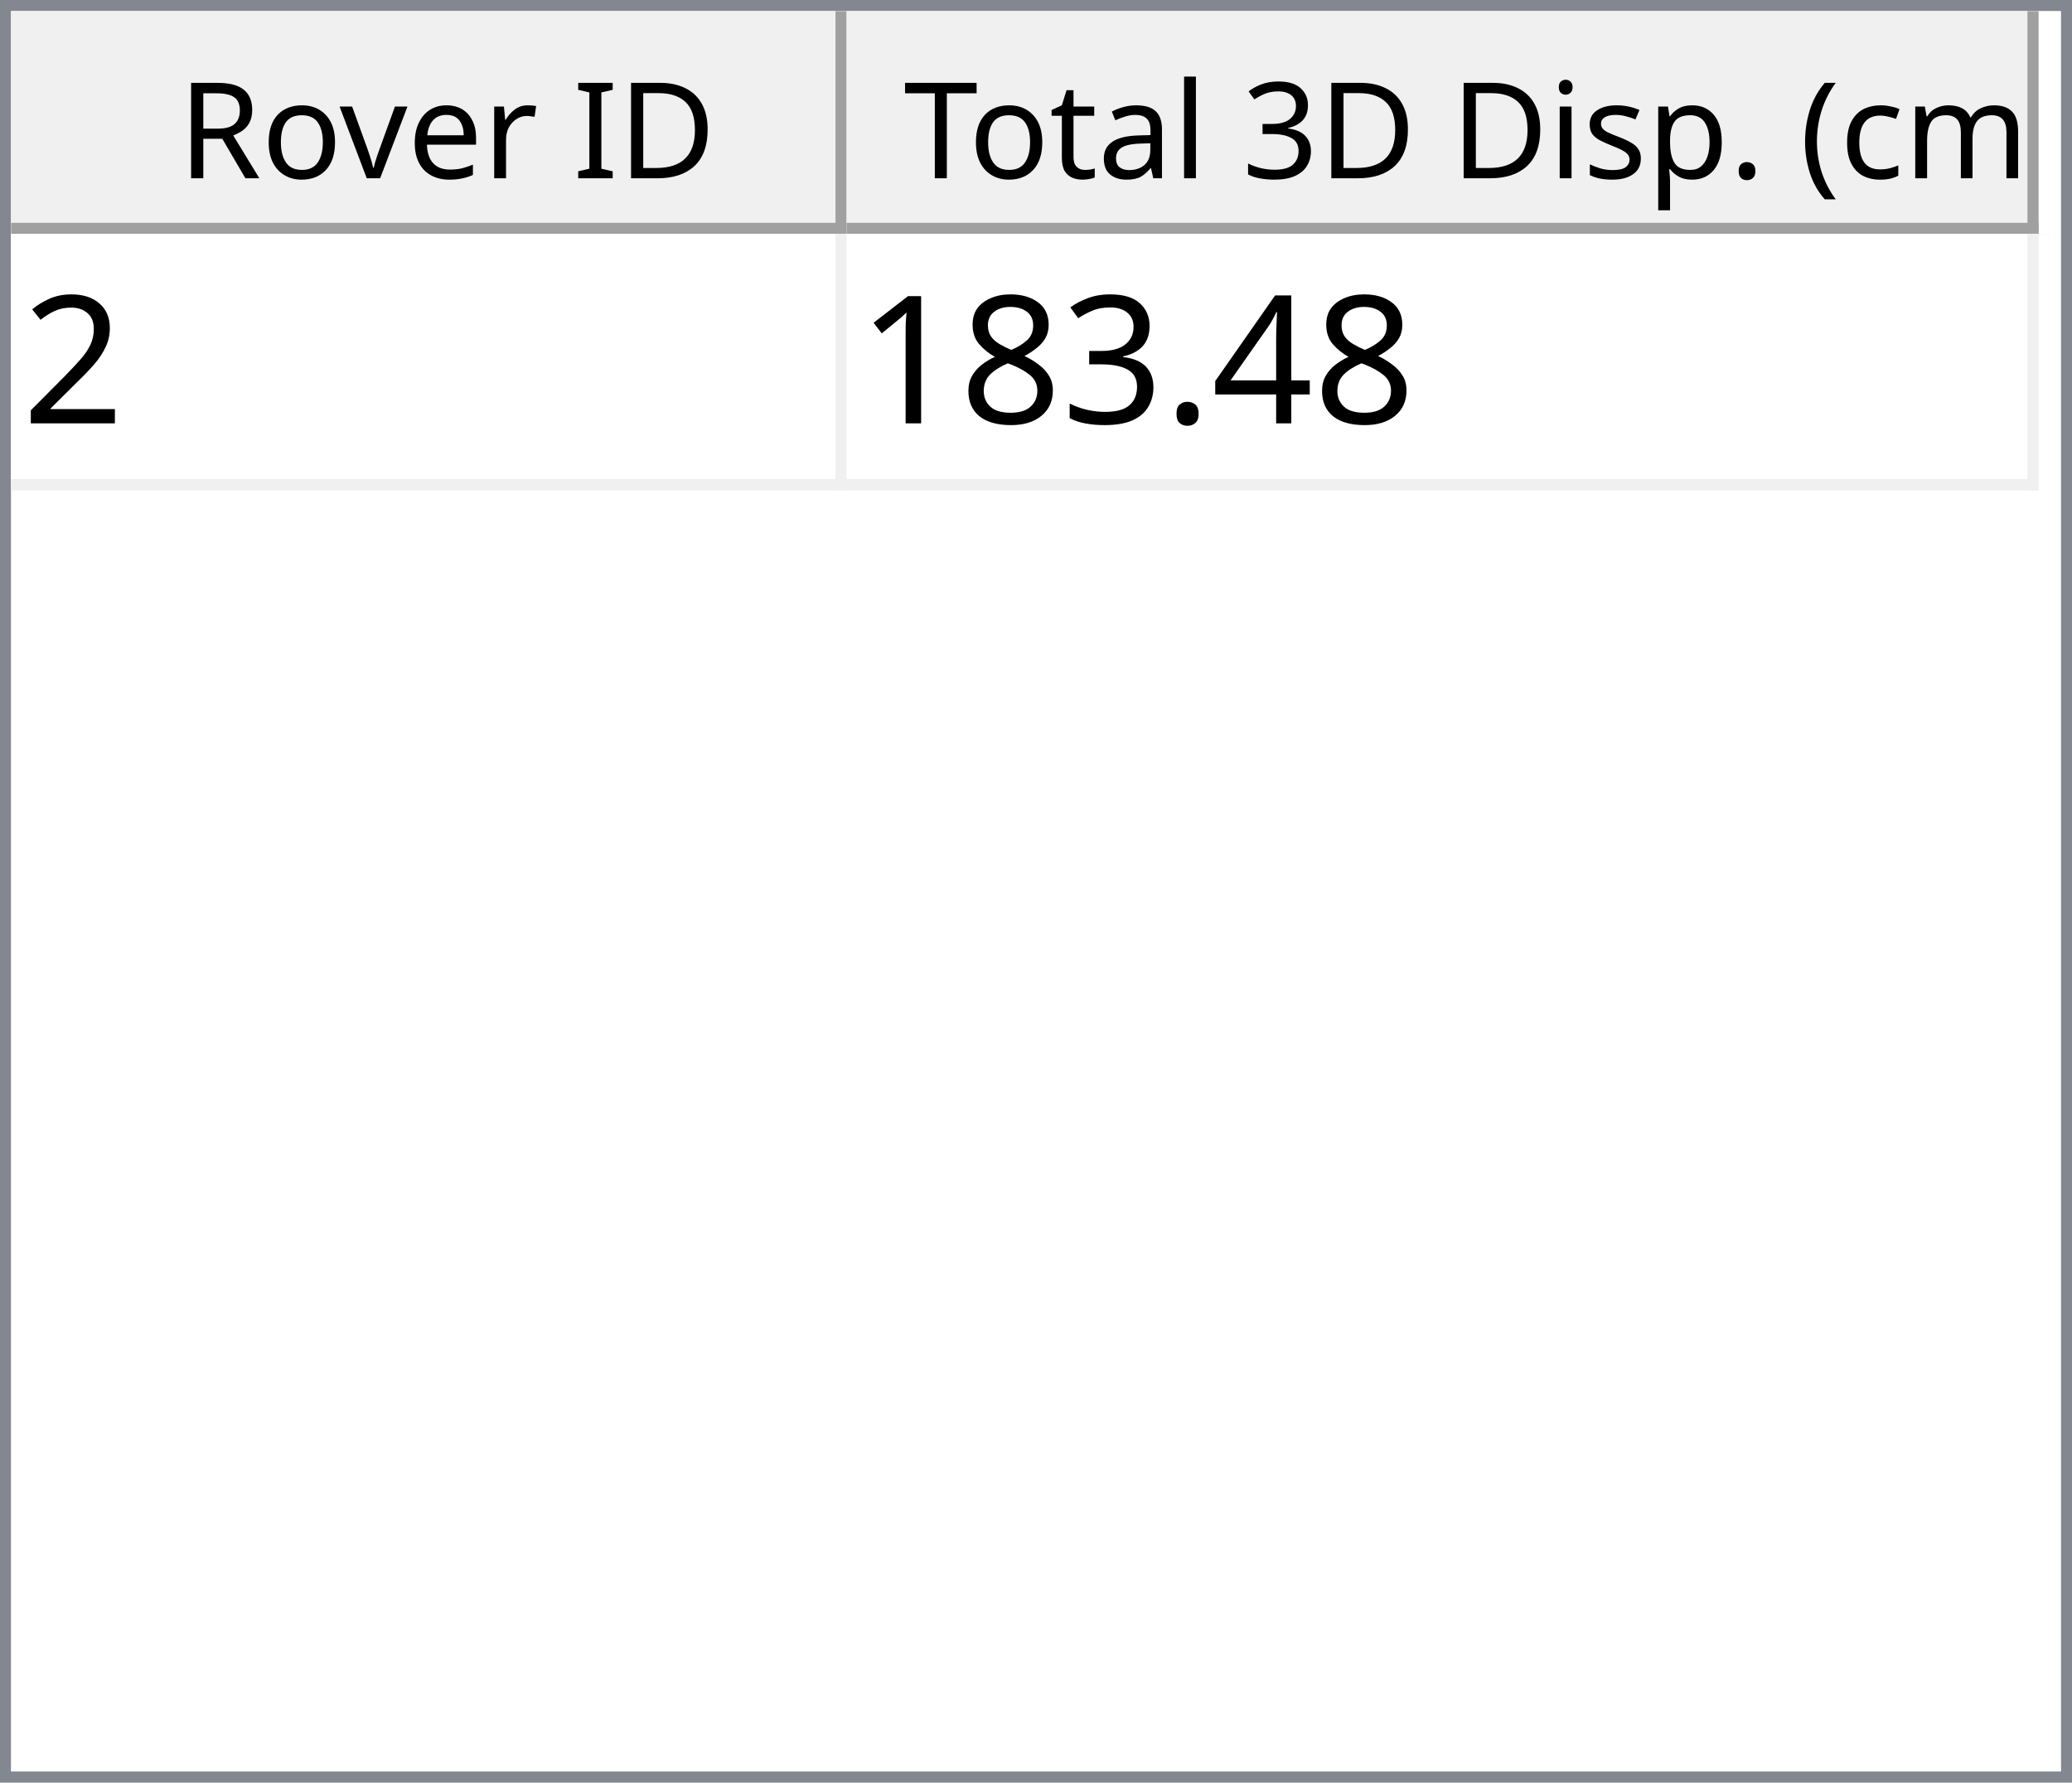
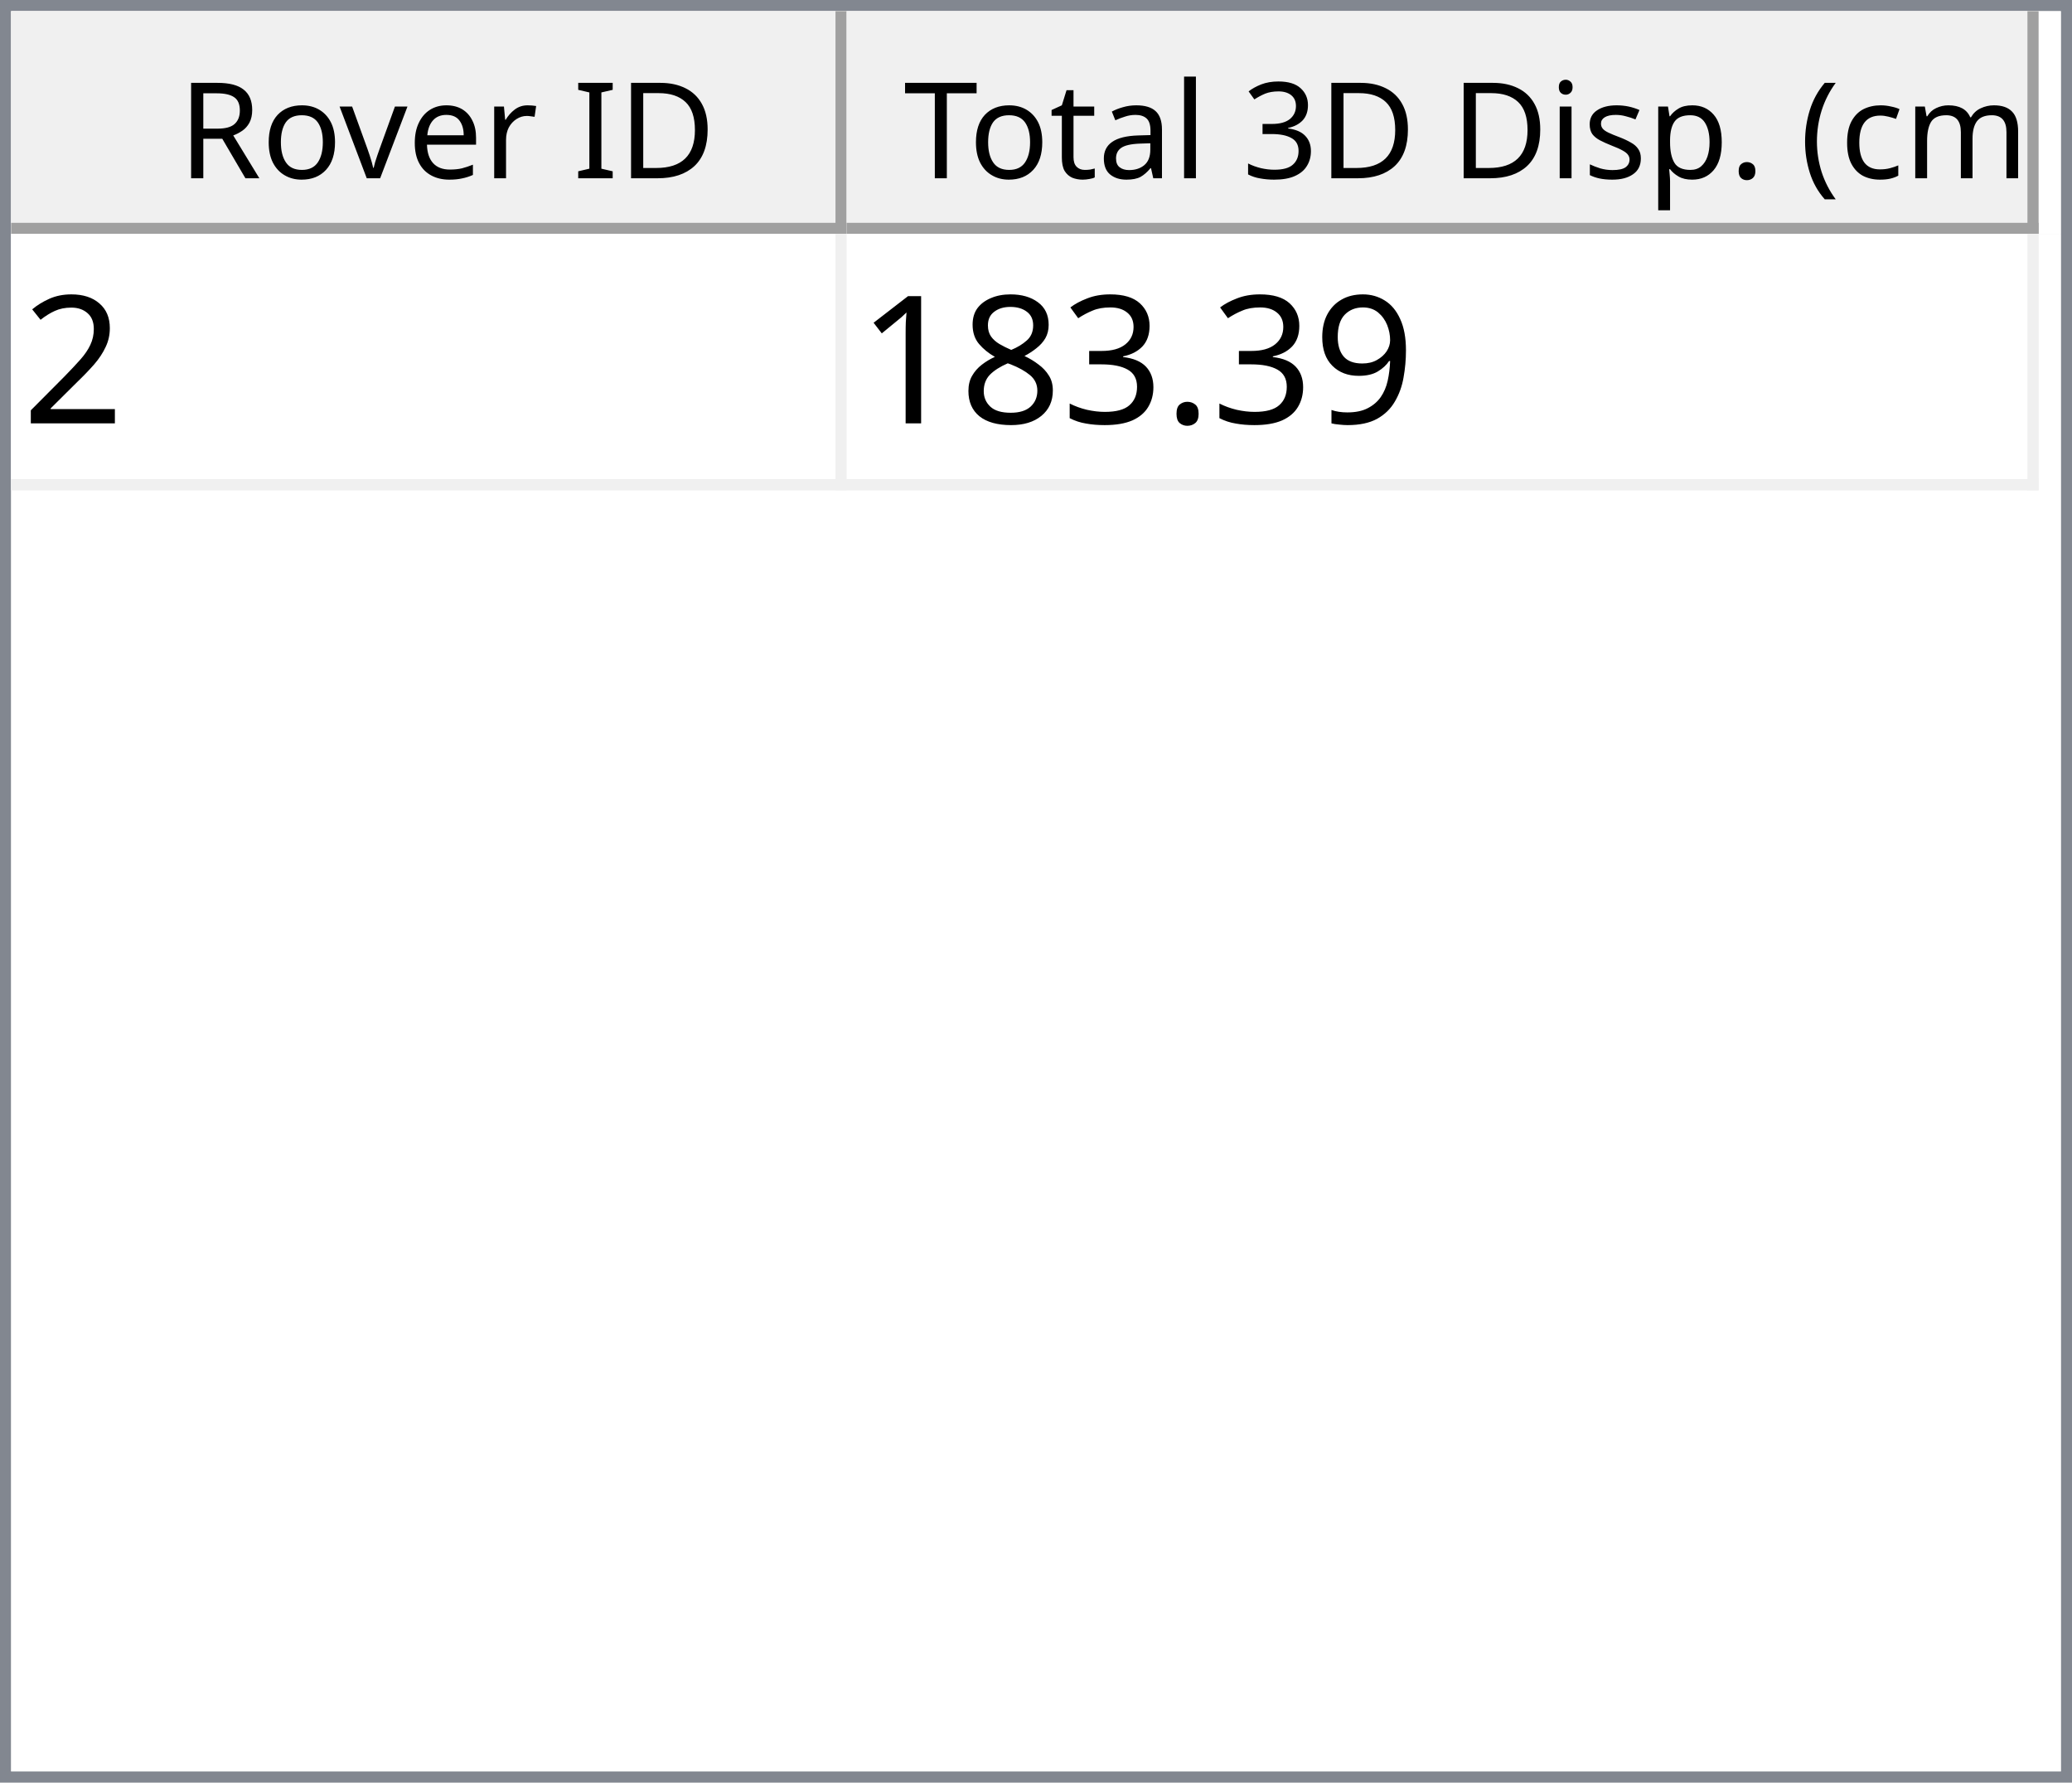
<svg xmlns="http://www.w3.org/2000/svg" style="fill-opacity:1; color-rendering:auto; color-interpolation:auto; text-rendering:auto; stroke:black; stroke-linecap:square; stroke-miterlimit:10; shape-rendering:auto; stroke-opacity:1; fill:black; stroke-dasharray:none; font-weight:normal; stroke-width:1; font-family:'Dialog'; font-style:normal; stroke-linejoin:miter; font-size:12px; stroke-dashoffset:0; image-rendering:auto;" width="186" height="160">
  <defs id="genericDefs" />
  <g>
    <defs id="defs1">
      <clipPath clipPathUnits="userSpaceOnUse" id="clipPath1">
        <path d="M0 0 L186 0 L186 160 L0 160 L0 0 Z" />
      </clipPath>
      <clipPath clipPathUnits="userSpaceOnUse" id="clipPath2">
        <path d="M0 0 L0 160 L186 160 L186 0 Z" />
      </clipPath>
      <clipPath clipPathUnits="userSpaceOnUse" id="clipPath3">
        <path d="M0 0 L0 20 L184 20 L184 0 Z" />
      </clipPath>
      <clipPath clipPathUnits="userSpaceOnUse" id="clipPath4">
        <path d="M0 0 L0 20 L75 20 L75 0 Z" />
      </clipPath>
      <clipPath clipPathUnits="userSpaceOnUse" id="clipPath5">
        <path d="M1 1 L1 19 L74 19 L74 1 Z" />
      </clipPath>
      <clipPath clipPathUnits="userSpaceOnUse" id="clipPath6">
        <path d="M0 0 L0 18 L73 18 L73 0 Z" />
      </clipPath>
      <clipPath clipPathUnits="userSpaceOnUse" id="clipPath7">
        <path d="M-0.5 -0.5 L-0.5 19.5 L74.5 19.5 L74.5 -0.5 Z" />
      </clipPath>
      <clipPath clipPathUnits="userSpaceOnUse" id="clipPath8">
        <path d="M0 0 L0 20 L107 20 L107 0 Z" />
      </clipPath>
      <clipPath clipPathUnits="userSpaceOnUse" id="clipPath9">
        <path d="M1 1 L1 19 L106 19 L106 1 Z" />
      </clipPath>
      <clipPath clipPathUnits="userSpaceOnUse" id="clipPath10">
        <path d="M0 0 L0 18 L105 18 L105 0 Z" />
      </clipPath>
      <clipPath clipPathUnits="userSpaceOnUse" id="clipPath11">
        <path d="M-0.5 -0.5 L-0.5 19.5 L106.5 19.5 L106.5 -0.5 Z" />
      </clipPath>
      <clipPath clipPathUnits="userSpaceOnUse" id="clipPath12">
        <path d="M0 0 L0 138 L184 138 L184 0 Z" />
      </clipPath>
      <clipPath clipPathUnits="userSpaceOnUse" id="clipPath13">
        <path d="M0 0 L0 23 L182 23 L182 0 Z" />
      </clipPath>
      <clipPath clipPathUnits="userSpaceOnUse" id="clipPath14">
        <path d="M-0.5 -0.5 L-0.5 22.5 L181.5 22.5 L181.5 -0.5 Z" />
      </clipPath>
      <clipPath clipPathUnits="userSpaceOnUse" id="clipPath15">
        <path d="M0 0 L0 22 L74 22 L74 0 Z" />
      </clipPath>
      <clipPath clipPathUnits="userSpaceOnUse" id="clipPath16">
        <path d="M0 0 L0 22 L106 22 L106 0 Z" />
      </clipPath>
      <font horiz-adv-x="64.551" id="font1">
        <font-face ascent="107.91" descent="25.098" units-per-em="100" style="font-style:normal; font-family:Segoe UI; font-weight:normal;" />
        <missing-glyph horiz-adv-x="64.551" d="M8.109 0 L8.109 68.266 L56.453 68.266 L56.453 0 L8.109 0 ZM15.328 7.234 L49.219 7.234 L49.219 61.031 L15.328 61.031 L15.328 7.234 Z" />
        <glyph unicode="D" horiz-adv-x="70.117" d="M9.188 0 L9.188 70.016 L28.516 70.016 Q65.531 70.016 65.531 35.891 Q65.531 19.672 55.25 9.836 Q44.969 0 27.734 0 L9.188 0 ZM17.391 62.594 L17.391 7.422 L27.828 7.422 Q41.609 7.422 49.273 14.797 Q56.938 22.172 56.938 35.688 Q56.938 62.594 28.328 62.594 L17.391 62.594 Z" />
        <glyph unicode="I" horiz-adv-x="26.611" d="M17.391 0 L9.188 0 L9.188 70.016 L17.391 70.016 L17.391 0 Z" />
        <glyph unicode=" " horiz-adv-x="27.393" d="" />
        <glyph unicode="r" horiz-adv-x="34.766" d="M34.188 41.891 Q32.078 43.5 28.125 43.5 Q23 43.5 19.555 38.672 Q16.109 33.844 16.109 25.484 L16.109 0 L8.109 0 L8.109 50 L16.109 50 L16.109 39.703 L16.312 39.703 Q18.016 44.969 21.531 47.922 Q25.047 50.875 29.391 50.875 Q32.516 50.875 34.188 50.203 L34.188 41.891 Z" />
        <glyph unicode="e" horiz-adv-x="52.295" d="M48.297 23 L12.984 23 Q13.188 14.656 17.484 10.109 Q21.781 5.562 29.297 5.562 Q37.75 5.562 44.828 11.141 L44.828 3.609 Q38.234 -1.172 27.391 -1.172 Q16.797 -1.172 10.742 5.641 Q4.688 12.453 4.688 24.812 Q4.688 36.469 11.305 43.82 Q17.922 51.172 27.734 51.172 Q37.547 51.172 42.922 44.828 Q48.297 38.484 48.297 27.203 L48.297 23 ZM40.094 29.781 Q40.047 36.719 36.75 40.578 Q33.453 44.438 27.594 44.438 Q21.922 44.438 17.969 40.383 Q14.016 36.328 13.094 29.781 L40.094 29.781 Z" />
        <glyph unicode="v" horiz-adv-x="47.9" d="M47.406 50 L27.484 0 L19.625 0 L0.688 50 L9.469 50 L22.172 13.672 Q23.578 9.672 23.922 6.688 L24.125 6.688 Q24.609 10.453 25.688 13.484 L38.969 50 L47.406 50 Z" />
        <glyph unicode="o" horiz-adv-x="58.594" d="M29 -1.172 Q17.922 -1.172 11.305 5.836 Q4.688 12.844 4.688 24.422 Q4.688 37.016 11.57 44.094 Q18.453 51.172 30.172 51.172 Q41.359 51.172 47.633 44.289 Q53.906 37.406 53.906 25.203 Q53.906 13.234 47.141 6.031 Q40.375 -1.172 29 -1.172 ZM29.594 44.438 Q21.875 44.438 17.383 39.188 Q12.891 33.938 12.891 24.703 Q12.891 15.828 17.43 10.695 Q21.969 5.562 29.594 5.562 Q37.359 5.562 41.531 10.594 Q45.703 15.625 45.703 24.906 Q45.703 34.281 41.531 39.359 Q37.359 44.438 29.594 44.438 Z" />
        <glyph unicode="R" horiz-adv-x="59.814" d="M59.375 0 L49.609 0 L37.891 19.625 Q36.281 22.359 34.766 24.289 Q33.25 26.219 31.664 27.438 Q30.078 28.656 28.25 29.219 Q26.422 29.781 24.125 29.781 L17.391 29.781 L17.391 0 L9.188 0 L9.188 70.016 L30.078 70.016 Q34.672 70.016 38.555 68.867 Q42.438 67.719 45.289 65.375 Q48.141 63.031 49.758 59.547 Q51.375 56.062 51.375 51.375 Q51.375 47.703 50.273 44.656 Q49.172 41.609 47.148 39.211 Q45.125 36.812 42.266 35.133 Q39.406 33.453 35.844 32.516 L35.844 32.328 Q37.594 31.547 38.891 30.547 Q40.188 29.547 41.359 28.18 Q42.531 26.812 43.68 25.078 Q44.828 23.344 46.234 21.047 L59.375 0 ZM17.391 62.594 L17.391 37.203 L28.516 37.203 Q31.594 37.203 34.203 38.133 Q36.812 39.062 38.719 40.797 Q40.625 42.531 41.703 45.047 Q42.781 47.562 42.781 50.688 Q42.781 56.297 39.141 59.445 Q35.5 62.594 28.609 62.594 L17.391 62.594 Z" />
        <glyph unicode=")" horiz-adv-x="30.176" d="M8.297 -15.922 L1.172 -15.922 Q16.406 2.344 16.406 26.812 Q16.406 51.469 1.078 70.016 L8.297 70.016 Q23.531 52.156 23.531 26.703 Q23.531 1.375 8.297 -15.922 Z" />
        <glyph unicode="m" horiz-adv-x="86.133" d="M79.109 0 L71.094 0 L71.094 28.719 Q71.094 37.016 68.531 40.727 Q65.969 44.438 59.906 44.438 Q54.781 44.438 51.195 39.75 Q47.609 35.062 47.609 28.516 L47.609 0 L39.594 0 L39.594 29.688 Q39.594 44.438 28.219 44.438 Q22.953 44.438 19.531 40.016 Q16.109 35.594 16.109 28.516 L16.109 0 L8.109 0 L8.109 50 L16.109 50 L16.109 42.094 L16.312 42.094 Q21.625 51.172 31.844 51.172 Q36.969 51.172 40.773 48.312 Q44.578 45.453 46 40.828 Q51.562 51.172 62.594 51.172 Q79.109 51.172 79.109 30.812 L79.109 0 Z" />
        <glyph unicode="c" horiz-adv-x="46.191" d="M42.188 2.297 Q36.422 -1.172 28.516 -1.172 Q17.828 -1.172 11.258 5.789 Q4.688 12.75 4.688 23.828 Q4.688 36.188 11.766 43.68 Q18.844 51.172 30.672 51.172 Q37.25 51.172 42.281 48.734 L42.281 40.531 Q36.719 44.438 30.375 44.438 Q22.703 44.438 17.797 38.945 Q12.891 33.453 12.891 24.516 Q12.891 15.719 17.508 10.641 Q22.125 5.562 29.891 5.562 Q36.422 5.562 42.188 9.906 L42.188 2.297 Z" />
        <glyph unicode="(" horiz-adv-x="30.176" d="M29.109 -15.922 L21.969 -15.922 Q6.844 1.375 6.844 26.703 Q6.844 52.156 21.969 70.016 L29.203 70.016 Q13.875 51.469 13.875 26.812 Q13.875 2.344 29.109 -15.922 Z" />
        <glyph unicode="." horiz-adv-x="21.68" d="M10.891 -1.078 Q8.641 -1.078 7.055 0.539 Q5.469 2.156 5.469 4.391 Q5.469 6.641 7.055 8.273 Q8.641 9.906 10.891 9.906 Q13.188 9.906 14.797 8.273 Q16.406 6.641 16.406 4.391 Q16.406 2.156 14.797 0.539 Q13.188 -1.078 10.891 -1.078 Z" />
        <glyph unicode="p" horiz-adv-x="58.789" d="M16.312 7.234 L16.109 7.234 L16.109 -23 L8.109 -23 L8.109 50 L16.109 50 L16.109 41.219 L16.312 41.219 Q22.219 51.172 33.594 51.172 Q43.266 51.172 48.688 44.461 Q54.109 37.75 54.109 26.469 Q54.109 13.922 48 6.375 Q41.891 -1.172 31.297 -1.172 Q21.578 -1.172 16.312 7.234 ZM16.109 27.391 L16.109 20.406 Q16.109 14.203 20.141 9.883 Q24.172 5.562 30.375 5.562 Q37.641 5.562 41.773 11.133 Q45.906 16.703 45.906 26.609 Q45.906 34.969 42.047 39.703 Q38.188 44.438 31.594 44.438 Q24.609 44.438 20.359 39.578 Q16.109 34.719 16.109 27.391 Z" />
        <glyph unicode="s" horiz-adv-x="42.432" d="M5.078 1.812 L5.078 10.406 Q11.625 5.562 19.484 5.562 Q30.031 5.562 30.031 12.594 Q30.031 14.594 29.125 15.992 Q28.219 17.391 26.68 18.461 Q25.141 19.531 23.07 20.383 Q21 21.234 18.609 22.172 Q15.281 23.484 12.766 24.828 Q10.25 26.172 8.57 27.859 Q6.891 29.547 6.031 31.695 Q5.172 33.844 5.172 36.719 Q5.172 40.234 6.789 42.945 Q8.406 45.656 11.086 47.484 Q13.766 49.312 17.211 50.242 Q20.656 51.172 24.312 51.172 Q30.812 51.172 35.938 48.922 L35.938 40.828 Q30.422 44.438 23.25 44.438 Q21 44.438 19.195 43.922 Q17.391 43.406 16.094 42.477 Q14.797 41.547 14.086 40.258 Q13.375 38.969 13.375 37.406 Q13.375 35.453 14.086 34.133 Q14.797 32.812 16.164 31.789 Q17.531 30.766 19.484 29.938 Q21.438 29.109 23.922 28.125 Q27.25 26.859 29.883 25.516 Q32.516 24.172 34.375 22.484 Q36.234 20.797 37.234 18.602 Q38.234 16.406 38.234 13.375 Q38.234 9.672 36.602 6.938 Q34.969 4.203 32.234 2.398 Q29.5 0.594 25.93 -0.289 Q22.359 -1.172 18.453 -1.172 Q10.75 -1.172 5.078 1.812 Z" />
        <glyph unicode="i" horiz-adv-x="24.219" d="M12.203 62.703 Q10.062 62.703 8.547 64.164 Q7.031 65.625 7.031 67.875 Q7.031 70.125 8.547 71.609 Q10.062 73.094 12.203 73.094 Q14.406 73.094 15.945 71.609 Q17.484 70.125 17.484 67.875 Q17.484 65.719 15.945 64.211 Q14.406 62.703 12.203 62.703 ZM16.109 0 L8.109 0 L8.109 50 L16.109 50 L16.109 0 Z" />
        <glyph unicode="3" horiz-adv-x="53.906" d="M46.531 19.828 Q46.531 15.094 44.75 11.211 Q42.969 7.328 39.719 4.57 Q36.469 1.812 31.93 0.297 Q27.391 -1.219 21.922 -1.219 Q11.922 -1.219 6 2.594 L6 11.188 Q13.094 5.609 22.219 5.609 Q25.875 5.609 28.828 6.539 Q31.781 7.469 33.906 9.227 Q36.031 10.984 37.18 13.477 Q38.328 15.969 38.328 19.094 Q38.328 32.812 18.797 32.812 L12.984 32.812 L12.984 39.594 L18.5 39.594 Q35.797 39.594 35.797 52.484 Q35.797 64.406 22.609 64.406 Q15.188 64.406 8.688 59.422 L8.688 67.188 Q15.375 71.188 24.609 71.188 Q29 71.188 32.57 69.969 Q36.141 68.75 38.68 66.555 Q41.219 64.359 42.609 61.281 Q44 58.203 44 54.5 Q44 40.672 30.031 36.719 L30.031 36.531 Q33.594 36.141 36.625 34.797 Q39.656 33.453 41.852 31.305 Q44.047 29.156 45.289 26.25 Q46.531 23.344 46.531 19.828 Z" />
        <glyph unicode="l" horiz-adv-x="24.219" d="M16.109 0 L8.109 0 L8.109 74.031 L16.109 74.031 L16.109 0 Z" />
        <glyph unicode="a" horiz-adv-x="50.879" d="M43.891 0 L35.891 0 L35.891 7.812 L35.688 7.812 Q30.469 -1.172 20.312 -1.172 Q12.844 -1.172 8.617 2.781 Q4.391 6.734 4.391 13.281 Q4.391 27.297 20.906 29.594 L35.891 31.688 Q35.891 44.438 25.594 44.438 Q16.547 44.438 9.281 38.281 L9.281 46.484 Q16.656 51.172 26.266 51.172 Q43.891 51.172 43.891 32.516 L43.891 0 ZM35.891 25.297 L23.828 23.641 Q18.266 22.859 15.43 20.875 Q12.594 18.891 12.594 13.875 Q12.594 10.203 15.211 7.883 Q17.828 5.562 22.172 5.562 Q28.125 5.562 32.008 9.742 Q35.891 13.922 35.891 20.312 L35.891 25.297 Z" />
        <glyph unicode="t" horiz-adv-x="33.887" d="M31.297 0.484 Q28.469 -1.078 23.828 -1.078 Q10.688 -1.078 10.688 13.578 L10.688 43.172 L2.094 43.172 L2.094 50 L10.688 50 L10.688 62.203 L18.703 64.797 L18.703 50 L31.297 50 L31.297 43.172 L18.703 43.172 L18.703 14.984 Q18.703 9.969 20.414 7.82 Q22.125 5.672 26.078 5.672 Q29.109 5.672 31.297 7.328 L31.297 0.484 Z" />
        <glyph unicode="T" horiz-adv-x="52.393" d="M50.594 62.594 L30.375 62.594 L30.375 0 L22.172 0 L22.172 62.594 L2 62.594 L2 70.016 L50.594 70.016 L50.594 62.594 Z" />
      </font>
      <font horiz-adv-x="75.0" id="font2">
        <font-face ascent="100.537" descent="21.973" units-per-em="100" style="font-style:normal; font-family:sans-serif; font-weight:normal;" />
        <missing-glyph horiz-adv-x="75.0" d="M12.5 0 L12.5 62.5 L62.5 62.5 L62.5 0 L12.5 0 ZM14.062 1.562 L60.938 1.562 L60.938 60.938 L14.062 60.938 L14.062 1.562 Z" />
        <glyph unicode="2" horiz-adv-x="55.615" d="M50.344 8.453 L50.344 0 L3.031 0 Q2.938 3.172 4.047 6.109 Q5.859 10.938 9.836 15.625 Q13.812 20.312 21.344 26.469 Q33.016 36.031 37.117 41.625 Q41.219 47.219 41.219 52.203 Q41.219 57.422 37.477 61.008 Q33.734 64.594 27.734 64.594 Q21.391 64.594 17.578 60.789 Q13.766 56.984 13.719 50.25 L4.688 51.172 Q5.609 61.281 11.664 66.578 Q17.719 71.875 27.938 71.875 Q38.234 71.875 44.242 66.164 Q50.25 60.453 50.25 52 Q50.25 47.703 48.492 43.555 Q46.734 39.406 42.656 34.812 Q38.578 30.219 29.109 22.219 Q21.188 15.578 18.945 13.211 Q16.703 10.844 15.234 8.453 L50.344 8.453 Z" />
-         <glyph unicode="4" horiz-adv-x="55.615" d="M32.328 0 L32.328 17.141 L1.266 17.141 L1.266 25.203 L33.938 71.578 L41.109 71.578 L41.109 25.203 L50.781 25.203 L50.781 17.141 L41.109 17.141 L41.109 0 L32.328 0 ZM32.328 25.203 L32.328 57.469 L9.906 25.203 L32.328 25.203 Z" />
+         <glyph unicode="9" horiz-adv-x="55.615" d="M5.469 16.547 L13.922 17.328 Q14.984 11.375 18.016 8.688 Q21.047 6 25.781 6 Q29.828 6 32.883 7.859 Q35.938 9.719 37.891 12.82 Q39.844 15.922 41.164 21.195 Q42.484 26.469 42.484 31.938 Q42.484 32.516 42.438 33.688 Q39.797 29.5 35.234 26.883 Q30.672 24.266 25.344 24.266 Q16.453 24.266 10.305 30.711 Q4.156 37.156 4.156 47.703 Q4.156 58.594 10.578 65.234 Q17 71.875 26.656 71.875 Q33.641 71.875 39.43 68.117 Q45.219 64.359 48.219 57.398 Q51.219 50.438 51.219 37.25 Q51.219 23.531 48.242 15.406 Q45.266 7.281 39.383 3.031 Q33.5 -1.219 25.594 -1.219 Q17.188 -1.219 11.867 3.445 Q6.547 8.109 5.469 16.547 ZM41.453 48.141 Q41.453 55.719 37.43 60.156 Q33.406 64.594 27.734 64.594 Q21.875 64.594 17.531 59.812 Q13.188 55.031 13.188 47.406 Q13.188 40.578 17.312 36.305 Q21.438 32.031 27.484 32.031 Q33.594 32.031 37.523 36.305 Q41.453 40.578 41.453 48.141 Z" />
        <glyph unicode="." horiz-adv-x="27.783" d="M9.078 0 L9.078 10.016 L19.094 10.016 L19.094 0 L9.078 0 Z" />
        <glyph unicode="3" horiz-adv-x="55.615" d="M4.203 18.891 L12.984 20.062 Q14.5 12.594 18.141 9.297 Q21.781 6 27 6 Q33.203 6 37.477 10.297 Q41.75 14.594 41.75 20.953 Q41.75 27 37.797 30.93 Q33.844 34.859 27.734 34.859 Q25.25 34.859 21.531 33.891 L22.516 41.609 Q23.391 41.5 23.922 41.5 Q29.547 41.5 34.039 44.43 Q38.531 47.359 38.531 53.469 Q38.531 58.297 35.258 61.477 Q31.984 64.656 26.812 64.656 Q21.688 64.656 18.266 61.43 Q14.844 58.203 13.875 51.766 L5.078 53.328 Q6.688 62.156 12.398 67.016 Q18.109 71.875 26.609 71.875 Q32.469 71.875 37.398 69.359 Q42.328 66.844 44.945 62.5 Q47.562 58.156 47.562 53.266 Q47.562 48.641 45.07 44.828 Q42.578 41.016 37.703 38.766 Q44.047 37.312 47.562 32.695 Q51.078 28.078 51.078 21.141 Q51.078 11.766 44.242 5.25 Q37.406 -1.266 26.953 -1.266 Q17.531 -1.266 11.305 4.352 Q5.078 9.969 4.203 18.891 Z" />
        <glyph unicode="8" horiz-adv-x="55.615" d="M17.672 38.812 Q12.203 40.828 9.57 44.539 Q6.938 48.25 6.938 53.422 Q6.938 61.234 12.555 66.555 Q18.172 71.875 27.484 71.875 Q36.859 71.875 42.578 66.43 Q48.297 60.984 48.297 53.172 Q48.297 48.188 45.68 44.508 Q43.062 40.828 37.75 38.812 Q44.344 36.672 47.781 31.883 Q51.219 27.094 51.219 20.453 Q51.219 11.281 44.727 5.031 Q38.234 -1.219 27.641 -1.219 Q17.047 -1.219 10.547 5.055 Q4.047 11.328 4.047 20.703 Q4.047 27.688 7.594 32.398 Q11.141 37.109 17.672 38.812 ZM15.922 53.719 Q15.922 48.641 19.195 45.414 Q22.469 42.188 27.688 42.188 Q32.766 42.188 36.016 45.383 Q39.266 48.578 39.266 53.219 Q39.266 58.062 35.914 61.359 Q32.562 64.656 27.594 64.656 Q22.562 64.656 19.242 61.43 Q15.922 58.203 15.922 53.719 ZM13.094 20.656 Q13.094 16.891 14.875 13.375 Q16.656 9.859 20.172 7.93 Q23.688 6 27.734 6 Q34.031 6 38.133 10.055 Q42.234 14.109 42.234 20.359 Q42.234 26.703 38.016 30.859 Q33.797 35.016 27.438 35.016 Q21.234 35.016 17.164 30.914 Q13.094 26.812 13.094 20.656 Z" />
        <glyph unicode="1" horiz-adv-x="55.615" d="M37.25 0 L28.469 0 L28.469 56 Q25.297 52.984 20.141 49.953 Q14.984 46.922 10.891 45.406 L10.891 53.906 Q18.266 57.375 23.781 62.305 Q29.297 67.234 31.594 71.875 L37.25 71.875 L37.25 0 Z" />
      </font>
    </defs>
    <g style="fill:white; stroke:white;">
      <rect x="0" y="0" width="186" style="clip-path:url(#clipPath1); stroke:none;" height="160" />
    </g>
    <g style="fill:white; text-rendering:optimizeSpeed; color-rendering:optimizeSpeed; image-rendering:optimizeSpeed; shape-rendering:crispEdges; stroke:white; color-interpolation:sRGB;">
      <rect x="0" width="186" height="160" y="0" style="stroke:none;" />
      <path style="stroke:none;" d="M0 160 L186 160 L186 0 L0 0 Z" />
    </g>
    <g style="fill:rgb(240,240,240); font-family:'Segoe UI'; stroke:rgb(240,240,240);">
      <rect x="0" y="0" width="186" style="clip-path:url(#clipPath2); stroke:none;" height="160" />
    </g>
    <g style="fill:rgb(130,135,144); font-family:'Segoe UI'; stroke:rgb(130,135,144);">
      <path d="M0 0 L186 0 L186 160 L0 160 L0 0 ZM1 1 L185 1 L185 159 L1 159 L1 1 Z" style="fill-rule:evenodd; clip-path:url(#clipPath2); stroke:none;" />
    </g>
    <g style="fill:white; font-family:'Segoe UI'; stroke:white;" transform="translate(1,1)">
      <rect x="0" y="0" width="184" style="clip-path:url(#clipPath3); stroke:none;" height="20" />
    </g>
    <g style="fill:rgb(240,240,240); font-family:'Segoe UI'; stroke:rgb(240,240,240);" transform="translate(1,1)">
      <rect x="0" y="0" width="75" style="clip-path:url(#clipPath4); stroke:none;" height="20" />
    </g>
    <g style="font-family:'Segoe UI';" transform="translate(2,2)">
      <text x="14" xml:space="preserve" y="14" style="clip-path:url(#clipPath6); stroke:none;">Rover ID</text>
    </g>
    <g style="fill:rgb(160,160,160); font-family:'Segoe UI'; stroke:rgb(160,160,160); stroke-linejoin:bevel;" transform="translate(1.5,1.5)">
      <line x1="74" x2="74" y1="0" style="fill:none; clip-path:url(#clipPath7);" y2="19" />
    </g>
    <g style="fill:rgb(160,160,160); font-family:'Segoe UI'; stroke:rgb(160,160,160); stroke-linejoin:bevel;" transform="matrix(1,0,0,1,1,1) translate(0.5,0.5)">
      <line x1="0" x2="74" y1="19" style="fill:none; clip-path:url(#clipPath7);" y2="19" />
    </g>
    <g style="fill:rgb(240,240,240); font-family:'Segoe UI'; stroke:rgb(240,240,240);" transform="translate(76,1)">
      <rect x="0" y="0" width="107" style="clip-path:url(#clipPath8); stroke:none;" height="20" />
    </g>
    <g style="font-family:'Segoe UI';" transform="translate(77,2)">
      <text x="1" xml:space="preserve" y="14" style="clip-path:url(#clipPath10); stroke:none;"> Total 3D Disp. (cm)</text>
    </g>
    <g style="fill:rgb(160,160,160); font-family:'Segoe UI'; stroke:rgb(160,160,160); stroke-linejoin:bevel;" transform="translate(76.5,1.5)">
      <line x1="106" x2="106" y1="0" style="fill:none; clip-path:url(#clipPath11);" y2="19" />
    </g>
    <g style="fill:rgb(160,160,160); font-family:'Segoe UI'; stroke:rgb(160,160,160); stroke-linejoin:bevel;" transform="matrix(1,0,0,1,76,1) translate(0.5,0.5)">
      <line x1="0" x2="106" y1="19" style="fill:none; clip-path:url(#clipPath11);" y2="19" />
    </g>
    <g style="fill:white; font-family:'Segoe UI'; stroke:white;" transform="translate(1,21)">
      <rect x="0" y="0" width="184" style="clip-path:url(#clipPath12); stroke:none;" height="138" />
    </g>
    <g style="fill:rgb(240,240,240); font-size:16px; font-family:sans-serif; stroke:rgb(240,240,240);" transform="translate(1,21)">
      <rect x="0" y="0" width="182" style="clip-path:url(#clipPath13); stroke:none;" height="23" />
      <line transform="translate(0.5,0.5)" x1="0" x2="181" y1="22" style="clip-path:url(#clipPath14); fill:none; stroke-linejoin:bevel;" y2="22" />
    </g>
    <g transform="matrix(1,0,0,1,1,21) translate(0.5,0.5)" style="fill:rgb(240,240,240); font-size:16px; font-family:sans-serif; stroke:rgb(240,240,240); stroke-linejoin:bevel;">
      <line x1="74" x2="74" y1="0" style="fill:none; clip-path:url(#clipPath14);" y2="22" />
    </g>
    <g transform="matrix(1,0,0,1,1,21) translate(0.5,0.5)" style="fill:rgb(240,240,240); font-size:16px; font-family:sans-serif; stroke:rgb(240,240,240); stroke-linejoin:bevel;">
      <line x1="181" x2="181" y1="0" style="fill:none; clip-path:url(#clipPath14);" y2="22" />
    </g>
    <g style="fill:white; font-size:16px; font-family:sans-serif; stroke:white;" transform="matrix(1,0,0,1,1,21)">
      <rect x="0" y="0" width="74" style="clip-path:url(#clipPath15); stroke:none;" height="22" />
      <text x="1" y="17" style="fill:black; clip-path:url(#clipPath15); stroke:none;" xml:space="preserve">2</text>
    </g>
    <g style="fill:white; font-size:16px; font-family:sans-serif; stroke:white;" transform="matrix(1,0,0,1,1,21) translate(75,0)">
      <rect x="0" y="0" width="106" style="clip-path:url(#clipPath16); stroke:none;" height="22" />
-       <text x="1" y="17" style="fill:black; clip-path:url(#clipPath16); stroke:none;" xml:space="preserve">183.48</text>
+       <text x="1" y="17" style="fill:black; clip-path:url(#clipPath16); stroke:none;" xml:space="preserve">183.39</text>
    </g>
  </g>
</svg>
